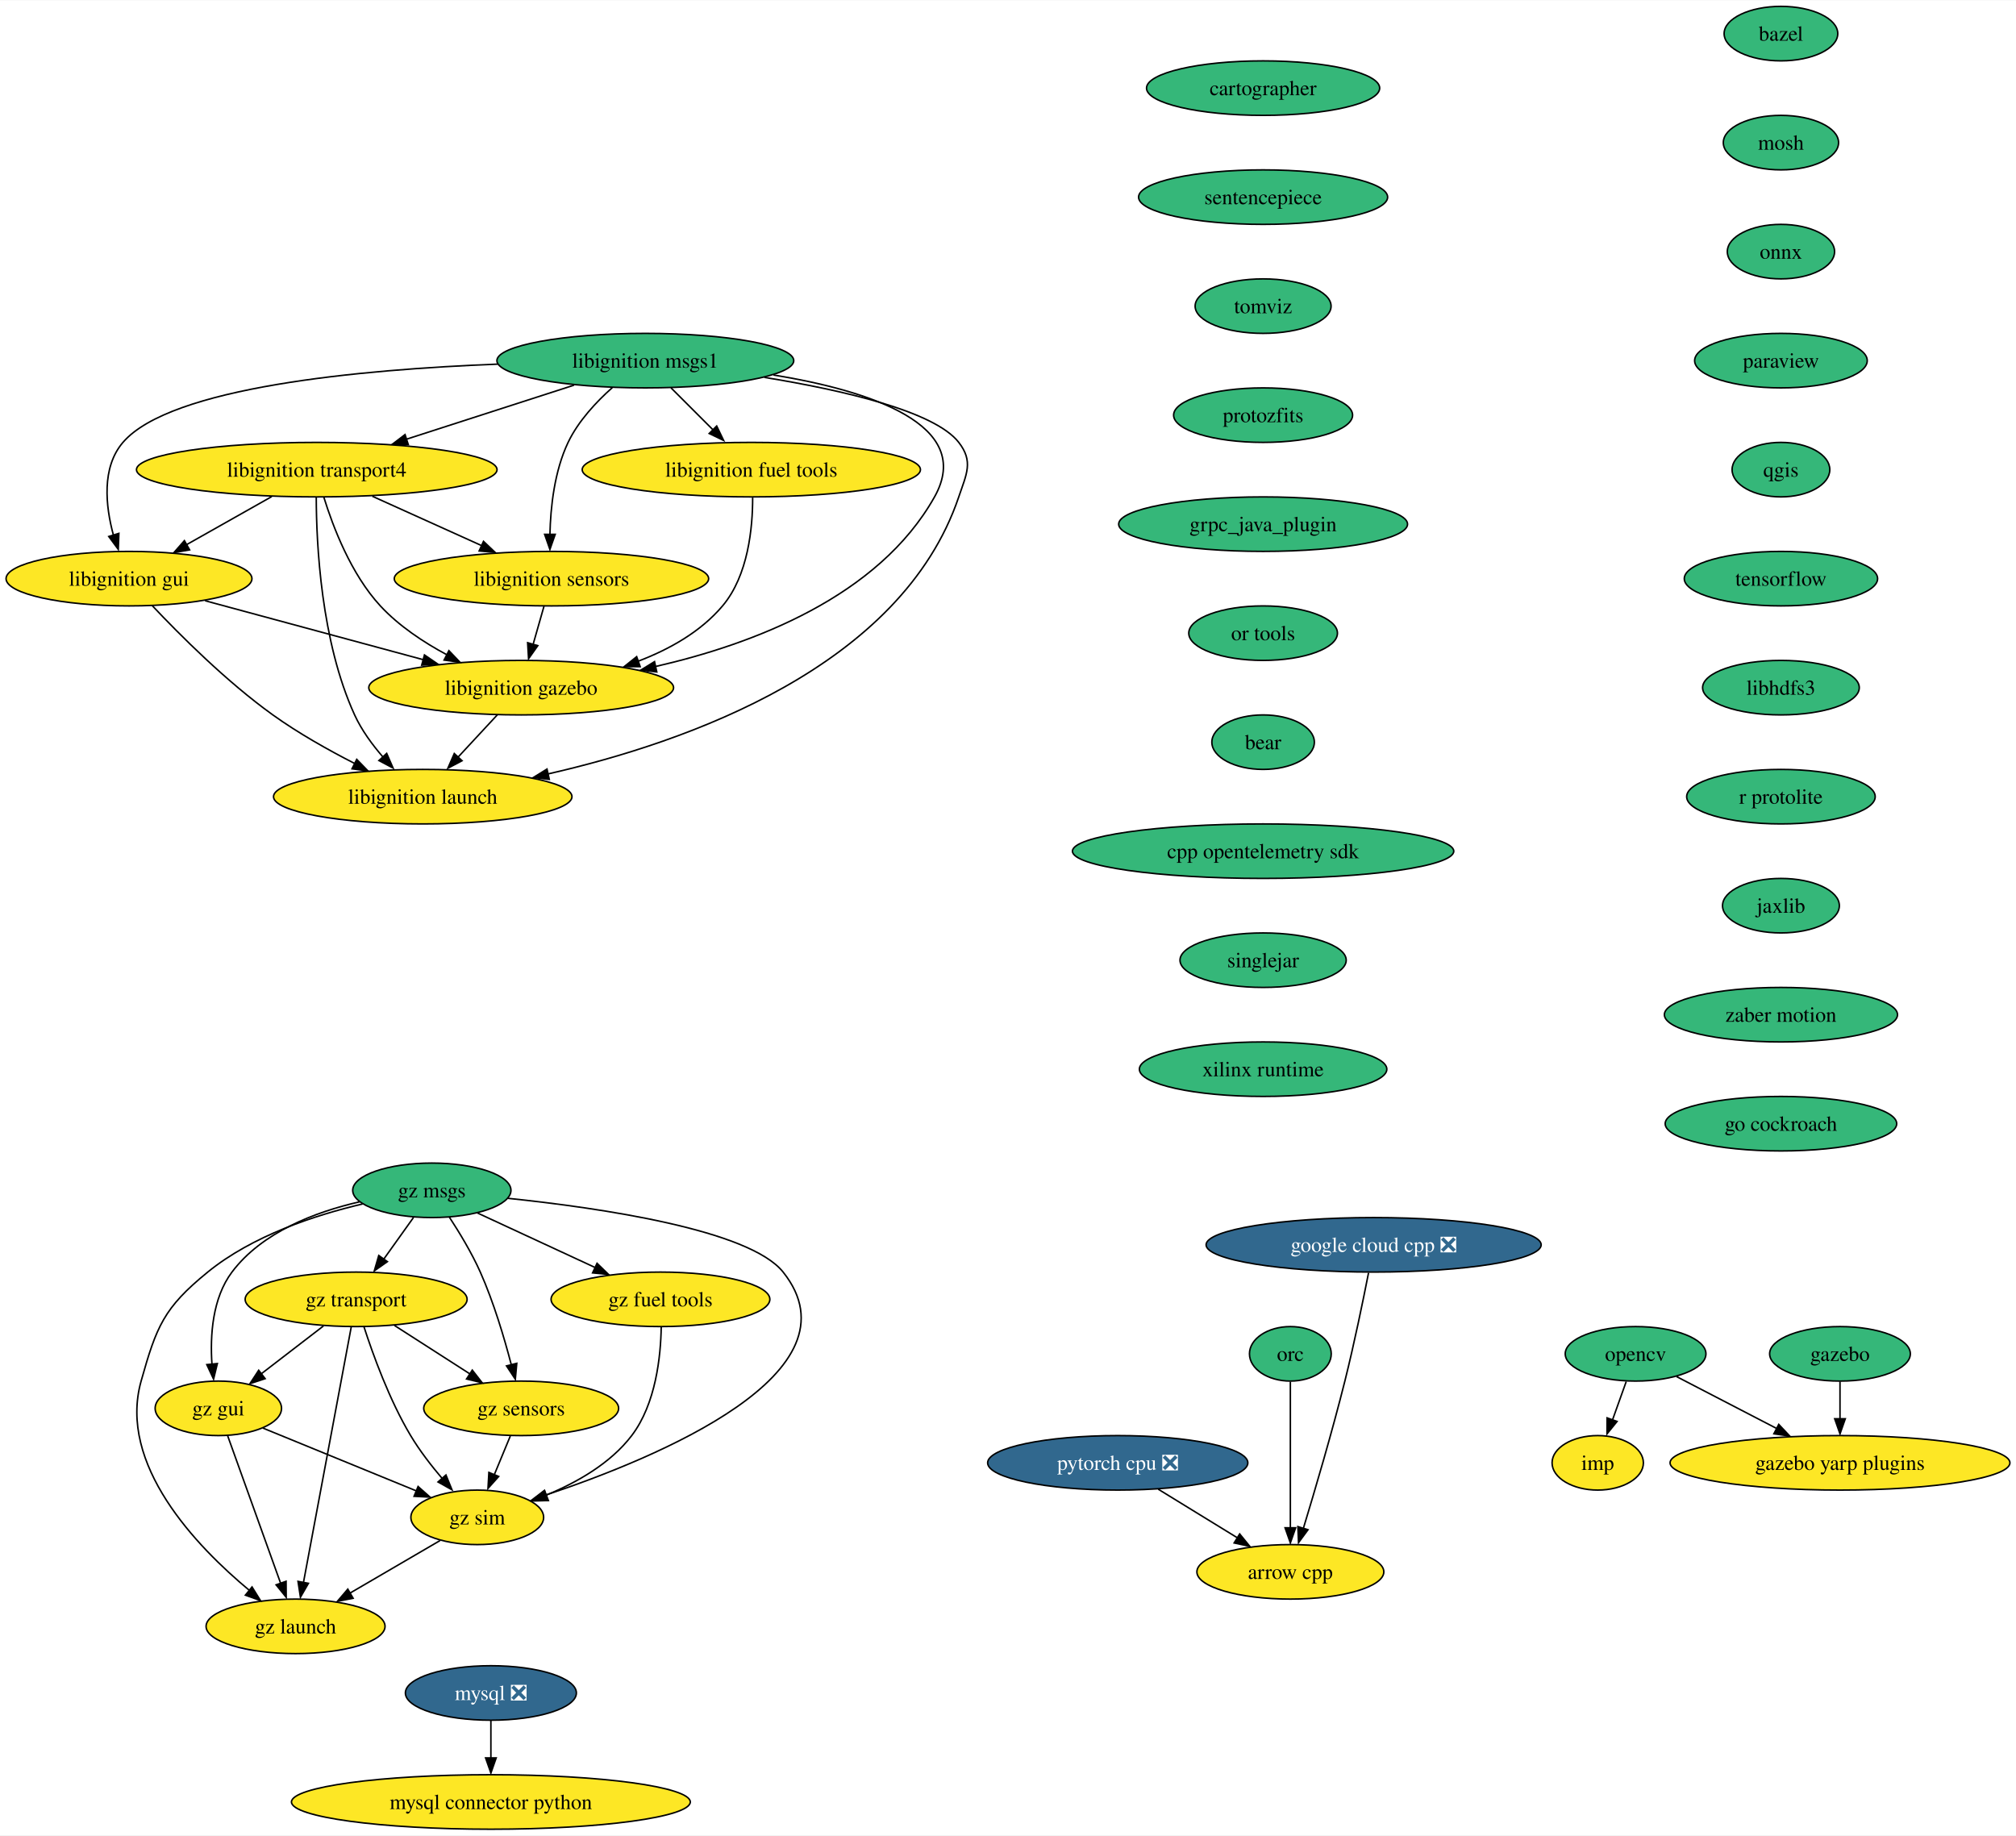
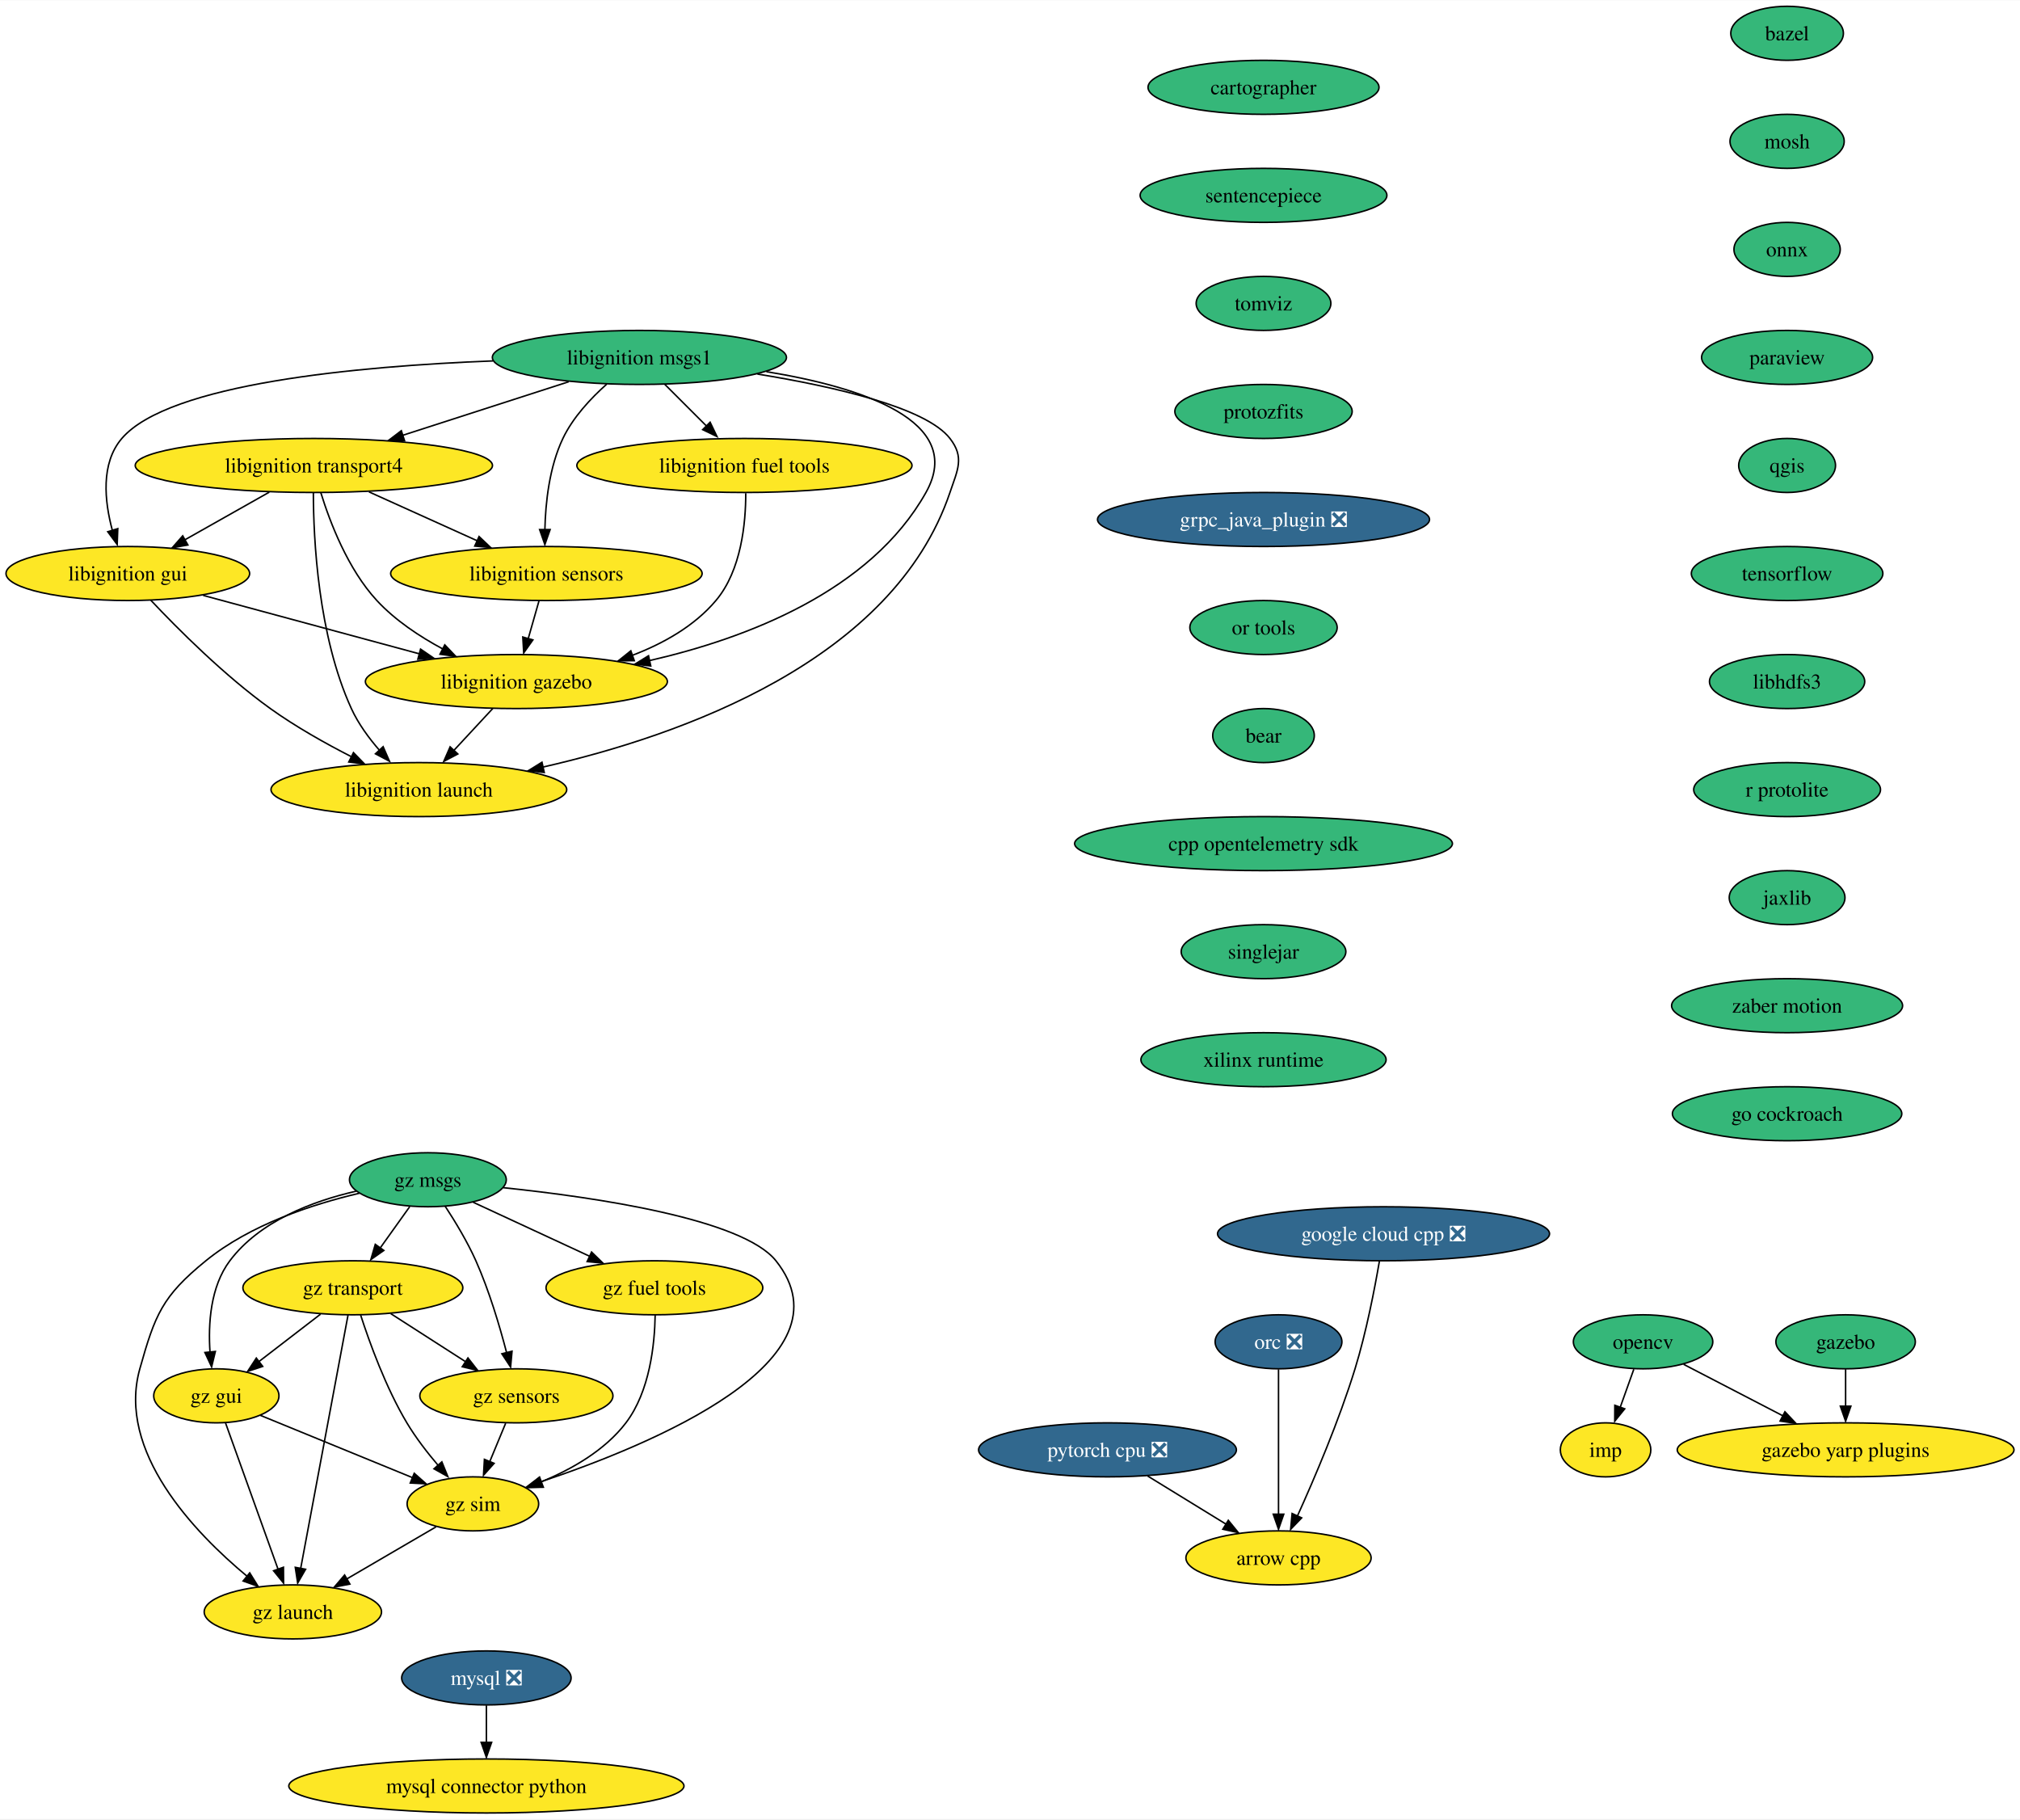
- <svg xmlns="http://www.w3.org/2000/svg" xmlns:xlink="http://www.w3.org/1999/xlink" width="1331pt" height="1212pt" viewBox="0.00 0.00 1331.44 1212.00">
+ <svg xmlns="http://www.w3.org/2000/svg" xmlns:xlink="http://www.w3.org/1999/xlink" width="1346pt" height="1212pt" viewBox="0.00 0.00 1346.44 1212.00">
  <g id="graph0" class="graph" transform="scale(1 1) rotate(0) translate(4 1208)">
-     <polygon fill="white" stroke="none" points="-4,4 -4,-1208 1327.44,-1208 1327.44,4 -4,4" />
+     <polygon fill="white" stroke="none" points="-4,4 -4,-1208 1342.44,-1208 1342.44,4 -4,4" />
    <g id="node1" class="node">
      <g id="a_node1">
        <a xlink:href="https://github.com/conda-forge/arrow-cpp-feedstock" xlink:title="arrow cpp">
          <ellipse fill="#fde725" stroke="black" cx="848.2" cy="-170" rx="61.73" ry="18" />
          <text text-anchor="middle" x="848.2" y="-165.32" font-family="Times,serif" font-size="14.00">arrow cpp</text>
        </a>
      </g>
    </g>
    <g id="node2" class="node">
      <g id="a_node2">
        <a xlink:href="https://github.com/conda-forge/bazel-feedstock" xlink:title="bazel">
-           <ellipse fill="#35b779" stroke="black" cx="1172.2" cy="-1186" rx="37.53" ry="18" />
-           <text text-anchor="middle" x="1172.2" y="-1181.33" font-family="Times,serif" font-size="14.00">bazel</text>
+           <ellipse fill="#35b779" stroke="black" cx="1187.2" cy="-1186" rx="37.53" ry="18" />
+           <text text-anchor="middle" x="1187.2" y="-1181.33" font-family="Times,serif" font-size="14.00">bazel</text>
        </a>
      </g>
    </g>
    <g id="node3" class="node">
      <g id="a_node3">
        <a xlink:href="https://github.com/conda-forge/mosh-feedstock" xlink:title="mosh">
-           <ellipse fill="#35b779" stroke="black" cx="1172.2" cy="-1114" rx="38.06" ry="18" />
-           <text text-anchor="middle" x="1172.2" y="-1109.33" font-family="Times,serif" font-size="14.00">mosh</text>
+           <ellipse fill="#35b779" stroke="black" cx="1187.2" cy="-1114" rx="38.06" ry="18" />
+           <text text-anchor="middle" x="1187.2" y="-1109.33" font-family="Times,serif" font-size="14.00">mosh</text>
        </a>
      </g>
    </g>
    <g id="node4" class="node">
      <g id="a_node4">
        <a xlink:href="https://github.com/conda-forge/onnx-feedstock" xlink:title="onnx">
-           <ellipse fill="#35b779" stroke="black" cx="1172.2" cy="-1042" rx="35.42" ry="18" />
-           <text text-anchor="middle" x="1172.2" y="-1037.33" font-family="Times,serif" font-size="14.00">onnx</text>
+           <ellipse fill="#35b779" stroke="black" cx="1187.2" cy="-1042" rx="35.42" ry="18" />
+           <text text-anchor="middle" x="1187.2" y="-1037.33" font-family="Times,serif" font-size="14.00">onnx</text>
        </a>
      </g>
    </g>
    <g id="node7" class="node">
      <g id="a_node7">
        <a xlink:href="https://github.com/conda-forge/paraview-feedstock" xlink:title="paraview">
-           <ellipse fill="#35b779" stroke="black" cx="1172.2" cy="-970" rx="57" ry="18" />
-           <text text-anchor="middle" x="1172.2" y="-965.33" font-family="Times,serif" font-size="14.00">paraview</text>
+           <ellipse fill="#35b779" stroke="black" cx="1187.2" cy="-970" rx="57" ry="18" />
+           <text text-anchor="middle" x="1187.2" y="-965.33" font-family="Times,serif" font-size="14.00">paraview</text>
        </a>
      </g>
    </g>
    <g id="node5" class="node">
      <g id="a_node5">
        <a xlink:href="https://github.com/conda-forge/mysql-feedstock/pull/77" xlink:title="mysql ❎">
          <ellipse fill="#31688e" stroke="black" cx="320.2" cy="-90" rx="56.47" ry="18" />
          <text text-anchor="middle" x="320.2" y="-85.33" font-family="Times,serif" font-size="14.00" fill="white">mysql ❎</text>
        </a>
      </g>
    </g>
    <g id="node6" class="node">
      <g id="a_node6">
        <a xlink:href="https://github.com/conda-forge/mysql-connector-python-feedstock" xlink:title="mysql connector python">
          <ellipse fill="#fde725" stroke="black" cx="320.2" cy="-18" rx="131.7" ry="18" />
          <text text-anchor="middle" x="320.2" y="-13.32" font-family="Times,serif" font-size="14.00">mysql connector python</text>
        </a>
      </g>
    </g>
    <g id="edge3" class="edge">
      <path fill="none" stroke="black" d="M320.2,-71.7C320.2,-64.24 320.2,-55.32 320.2,-46.97" />
      <polygon fill="black" stroke="black" points="323.7,-47.1 320.2,-37.1 316.7,-47.1 323.7,-47.1" />
    </g>
    <g id="node11" class="node">
      <g id="a_node11">
        <a xlink:href="https://github.com/conda-forge/qgis-feedstock" xlink:title="qgis">
-           <ellipse fill="#35b779" stroke="black" cx="1172.2" cy="-898" rx="32.27" ry="18" />
-           <text text-anchor="middle" x="1172.2" y="-893.33" font-family="Times,serif" font-size="14.00">qgis</text>
+           <ellipse fill="#35b779" stroke="black" cx="1187.2" cy="-898" rx="32.27" ry="18" />
+           <text text-anchor="middle" x="1187.2" y="-893.33" font-family="Times,serif" font-size="14.00">qgis</text>
        </a>
      </g>
    </g>
    <g id="node8" class="node">
      <g id="a_node8">
        <a xlink:href="https://github.com/conda-forge/opencv-feedstock" xlink:title="opencv">
-           <ellipse fill="#35b779" stroke="black" cx="1076.2" cy="-314" rx="46.47" ry="18" />
-           <text text-anchor="middle" x="1076.2" y="-309.32" font-family="Times,serif" font-size="14.00">opencv</text>
+           <ellipse fill="#35b779" stroke="black" cx="1091.2" cy="-314" rx="46.47" ry="18" />
+           <text text-anchor="middle" x="1091.2" y="-309.32" font-family="Times,serif" font-size="14.00">opencv</text>
        </a>
      </g>
    </g>
    <g id="node9" class="node">
      <g id="a_node9">
        <a xlink:href="https://github.com/conda-forge/imp-feedstock" xlink:title="imp">
-           <ellipse fill="#fde725" stroke="black" cx="1051.2" cy="-242" rx="30.16" ry="18" />
-           <text text-anchor="middle" x="1051.2" y="-237.32" font-family="Times,serif" font-size="14.00">imp</text>
+           <ellipse fill="#fde725" stroke="black" cx="1066.2" cy="-242" rx="30.16" ry="18" />
+           <text text-anchor="middle" x="1066.2" y="-237.32" font-family="Times,serif" font-size="14.00">imp</text>
        </a>
      </g>
    </g>
    <g id="edge5" class="edge">
-       <path fill="none" stroke="black" d="M1070.02,-295.7C1067.29,-288.07 1064.03,-278.92 1060.98,-270.4" />
-       <polygon fill="black" stroke="black" points="1063.97,-269.34 1057.31,-261.1 1057.37,-271.7 1063.97,-269.34" />
+       <path fill="none" stroke="black" d="M1085.02,-295.7C1082.29,-288.07 1079.03,-278.92 1075.98,-270.4" />
+       <polygon fill="black" stroke="black" points="1078.97,-269.34 1072.31,-261.1 1072.37,-271.7 1078.97,-269.34" />
    </g>
    <g id="node10" class="node">
      <g id="a_node10">
        <a xlink:href="https://github.com/conda-forge/gazebo-yarp-plugins-feedstock" xlink:title="gazebo yarp plugins">
-           <ellipse fill="#fde725" stroke="black" cx="1211.2" cy="-242" rx="112.24" ry="18" />
-           <text text-anchor="middle" x="1211.2" y="-237.32" font-family="Times,serif" font-size="14.00">gazebo yarp plugins</text>
+           <ellipse fill="#fde725" stroke="black" cx="1226.2" cy="-242" rx="112.24" ry="18" />
+           <text text-anchor="middle" x="1226.2" y="-237.32" font-family="Times,serif" font-size="14.00">gazebo yarp plugins</text>
        </a>
      </g>
    </g>
    <g id="edge6" class="edge">
-       <path fill="none" stroke="black" d="M1103.19,-299C1122.14,-289.18 1147.85,-275.85 1169.43,-264.66" />
-       <polygon fill="black" stroke="black" points="1170.75,-267.4 1178.02,-259.68 1167.53,-261.18 1170.75,-267.4" />
+       <path fill="none" stroke="black" d="M1118.19,-299C1137.14,-289.18 1162.85,-275.85 1184.43,-264.66" />
+       <polygon fill="black" stroke="black" points="1185.75,-267.4 1193.02,-259.68 1182.53,-261.18 1185.75,-267.4" />
    </g>
    <g id="node12" class="node">
      <g id="a_node12">
        <a xlink:href="https://github.com/conda-forge/tensorflow-feedstock" xlink:title="tensorflow">
-           <ellipse fill="#35b779" stroke="black" cx="1172.2" cy="-826" rx="63.84" ry="18" />
-           <text text-anchor="middle" x="1172.2" y="-821.33" font-family="Times,serif" font-size="14.00">tensorflow</text>
+           <ellipse fill="#35b779" stroke="black" cx="1187.2" cy="-826" rx="63.84" ry="18" />
+           <text text-anchor="middle" x="1187.2" y="-821.33" font-family="Times,serif" font-size="14.00">tensorflow</text>
        </a>
      </g>
    </g>
    <g id="node13" class="node">
      <g id="a_node13">
        <a xlink:href="https://github.com/conda-forge/libhdfs3-feedstock" xlink:title="libhdfs3">
-           <ellipse fill="#35b779" stroke="black" cx="1172.2" cy="-754" rx="51.74" ry="18" />
-           <text text-anchor="middle" x="1172.2" y="-749.33" font-family="Times,serif" font-size="14.00">libhdfs3</text>
+           <ellipse fill="#35b779" stroke="black" cx="1187.2" cy="-754" rx="51.74" ry="18" />
+           <text text-anchor="middle" x="1187.2" y="-749.33" font-family="Times,serif" font-size="14.00">libhdfs3</text>
        </a>
      </g>
    </g>
    <g id="node14" class="node">
      <g id="a_node14">
        <a xlink:href="https://github.com/conda-forge/r-protolite-feedstock" xlink:title="r protolite">
-           <ellipse fill="#35b779" stroke="black" cx="1172.2" cy="-682" rx="62.26" ry="18" />
-           <text text-anchor="middle" x="1172.2" y="-677.33" font-family="Times,serif" font-size="14.00">r protolite</text>
+           <ellipse fill="#35b779" stroke="black" cx="1187.2" cy="-682" rx="62.26" ry="18" />
+           <text text-anchor="middle" x="1187.2" y="-677.33" font-family="Times,serif" font-size="14.00">r protolite</text>
        </a>
      </g>
    </g>
    <g id="node15" class="node">
      <g id="a_node15">
        <a xlink:href="https://github.com/conda-forge/jaxlib-feedstock" xlink:title="jaxlib">
-           <ellipse fill="#35b779" stroke="black" cx="1172.2" cy="-610" rx="38.58" ry="18" />
-           <text text-anchor="middle" x="1172.2" y="-605.33" font-family="Times,serif" font-size="14.00">jaxlib</text>
+           <ellipse fill="#35b779" stroke="black" cx="1187.2" cy="-610" rx="38.58" ry="18" />
+           <text text-anchor="middle" x="1187.2" y="-605.33" font-family="Times,serif" font-size="14.00">jaxlib</text>
        </a>
      </g>
    </g>
    <g id="node18" class="node">
      <g id="a_node18">
        <a xlink:href="https://github.com/conda-forge/zaber-motion-feedstock" xlink:title="zaber motion">
-           <ellipse fill="#35b779" stroke="black" cx="1172.2" cy="-538" rx="76.99" ry="18" />
-           <text text-anchor="middle" x="1172.2" y="-533.33" font-family="Times,serif" font-size="14.00">zaber motion</text>
+           <ellipse fill="#35b779" stroke="black" cx="1187.2" cy="-538" rx="76.99" ry="18" />
+           <text text-anchor="middle" x="1187.2" y="-533.33" font-family="Times,serif" font-size="14.00">zaber motion</text>
        </a>
      </g>
    </g>
    <g id="node16" class="node">
      <g id="a_node16">
        <a xlink:href="https://github.com/conda-forge/pytorch-cpu-feedstock/pull/169" xlink:title="pytorch cpu ❎">
          <ellipse fill="#31688e" stroke="black" cx="734.2" cy="-242" rx="85.93" ry="18" />
          <text text-anchor="middle" x="734.2" y="-237.32" font-family="Times,serif" font-size="14.00" fill="white">pytorch cpu ❎</text>
        </a>
      </g>
    </g>
    <g id="edge12" class="edge">
      <path fill="none" stroke="black" d="M760.93,-224.59C776.58,-214.97 796.54,-202.72 813.41,-192.36" />
      <polygon fill="black" stroke="black" points="814.73,-195.04 821.42,-186.83 811.07,-189.08 814.73,-195.04" />
    </g>
    <g id="node17" class="node">
      <g id="a_node17">
-         <a xlink:href="https://github.com/conda-forge/orc-feedstock" xlink:title="orc">
-           <ellipse fill="#35b779" stroke="black" cx="848.2" cy="-314" rx="27.01" ry="18" />
-           <text text-anchor="middle" x="848.2" y="-309.32" font-family="Times,serif" font-size="14.00">orc</text>
+         <a xlink:href="https://github.com/conda-forge/orc-feedstock/pull/58" xlink:title="orc ❎">
+           <ellipse fill="#31688e" stroke="black" cx="848.2" cy="-314" rx="42.26" ry="18" />
+           <text text-anchor="middle" x="848.2" y="-309.32" font-family="Times,serif" font-size="14.00" fill="white">orc ❎</text>
        </a>
      </g>
    </g>
    <g id="edge13" class="edge">
      <path fill="none" stroke="black" d="M848.2,-295.59C848.2,-271.5 848.2,-227.75 848.2,-199.03" />
      <polygon fill="black" stroke="black" points="851.7,-199.11 848.2,-189.11 844.7,-199.11 851.7,-199.11" />
    </g>
    <g id="node27" class="node">
      <g id="a_node27">
        <a xlink:href="https://github.com/conda-forge/go-cockroach-feedstock" xlink:title="go cockroach">
-           <ellipse fill="#35b779" stroke="black" cx="1172.2" cy="-466" rx="76.46" ry="18" />
-           <text text-anchor="middle" x="1172.2" y="-461.32" font-family="Times,serif" font-size="14.00">go cockroach</text>
+           <ellipse fill="#35b779" stroke="black" cx="1187.2" cy="-466" rx="76.46" ry="18" />
+           <text text-anchor="middle" x="1187.2" y="-461.32" font-family="Times,serif" font-size="14.00">go cockroach</text>
        </a>
      </g>
    </g>
    <g id="node19" class="node">
      <g id="a_node19">
        <a xlink:href="https://github.com/conda-forge/libignition-transport4-feedstock" xlink:title="libignition transport4">
          <ellipse fill="#fde725" stroke="black" cx="205.2" cy="-898" rx="119.08" ry="18" />
          <text text-anchor="middle" x="205.2" y="-893.33" font-family="Times,serif" font-size="14.00">libignition transport4</text>
        </a>
      </g>
    </g>
    <g id="node20" class="node">
      <g id="a_node20">
        <a xlink:href="https://github.com/conda-forge/libignition-sensors-feedstock" xlink:title="libignition sensors">
          <ellipse fill="#fde725" stroke="black" cx="360.2" cy="-826" rx="103.82" ry="18" />
          <text text-anchor="middle" x="360.2" y="-821.33" font-family="Times,serif" font-size="14.00">libignition sensors</text>
        </a>
      </g>
    </g>
    <g id="edge15" class="edge">
      <path fill="none" stroke="black" d="M241.93,-880.41C263.53,-870.66 291.04,-858.23 314.09,-847.82" />
      <polygon fill="black" stroke="black" points="315.32,-850.65 323,-843.35 312.44,-844.28 315.32,-850.65" />
    </g>
    <g id="node21" class="node">
      <g id="a_node21">
        <a xlink:href="https://github.com/conda-forge/libignition-gui-feedstock" xlink:title="libignition gui">
          <ellipse fill="#fde725" stroke="black" cx="81.2" cy="-826" rx="81.2" ry="18" />
          <text text-anchor="middle" x="81.2" y="-821.33" font-family="Times,serif" font-size="14.00">libignition gui</text>
        </a>
      </g>
    </g>
    <g id="edge16" class="edge">
      <path fill="none" stroke="black" d="M175.5,-880.23C158.54,-870.66 137.1,-858.56 118.95,-848.31" />
      <polygon fill="black" stroke="black" points="121.23,-845.02 110.8,-843.15 117.79,-851.11 121.23,-845.02" />
    </g>
    <g id="node22" class="node">
      <g id="a_node22">
        <a xlink:href="https://github.com/conda-forge/libignition-gazebo-feedstock" xlink:title="libignition gazebo">
          <ellipse fill="#fde725" stroke="black" cx="340.2" cy="-754" rx="100.66" ry="18" />
          <text text-anchor="middle" x="340.2" y="-749.33" font-family="Times,serif" font-size="14.00">libignition gazebo</text>
        </a>
      </g>
    </g>
    <g id="edge17" class="edge">
      <path fill="none" stroke="black" d="M209.87,-879.8C215.85,-860.43 227.81,-828.94 247.2,-808 259.43,-794.79 275.72,-783.98 291.26,-775.66" />
      <polygon fill="black" stroke="black" points="292.47,-778.46 299.78,-770.8 289.28,-772.22 292.47,-778.46" />
    </g>
    <g id="node23" class="node">
      <g id="a_node23">
        <a xlink:href="https://github.com/conda-forge/libignition-launch-feedstock" xlink:title="libignition launch">
          <ellipse fill="#fde725" stroke="black" cx="275.2" cy="-682" rx="98.56" ry="18" />
          <text text-anchor="middle" x="275.2" y="-677.33" font-family="Times,serif" font-size="14.00">libignition launch</text>
        </a>
      </g>
    </g>
    <g id="edge18" class="edge">
      <path fill="none" stroke="black" d="M204.87,-879.68C204.93,-849.2 207.96,-784.62 230.2,-736 234.82,-725.9 241.93,-716.21 249.15,-707.94" />
      <polygon fill="black" stroke="black" points="251.38,-710.6 255.61,-700.89 246.25,-705.85 251.38,-710.6" />
    </g>
    <g id="edge19" class="edge">
      <path fill="none" stroke="black" d="M355.25,-807.7C353.1,-800.15 350.52,-791.12 348.11,-782.68" />
      <polygon fill="black" stroke="black" points="351.2,-781.76 345.08,-773.1 344.47,-783.68 351.2,-781.76" />
    </g>
    <g id="edge20" class="edge">
      <path fill="none" stroke="black" d="M131.44,-811.42C172.57,-800.3 231.03,-784.5 275.63,-772.45" />
      <polygon fill="black" stroke="black" points="276.33,-775.62 285.07,-769.63 274.51,-768.86 276.33,-775.62" />
    </g>
    <g id="edge21" class="edge">
      <path fill="none" stroke="black" d="M96.54,-808.18C114.45,-789.17 145.53,-758 176.2,-736 193.04,-723.92 212.97,-712.73 230.51,-703.78" />
      <polygon fill="black" stroke="black" points="231.6,-706.65 238.98,-699.05 228.47,-700.39 231.6,-706.65" />
    </g>
    <g id="edge22" class="edge">
      <path fill="none" stroke="black" d="M324.46,-736.05C316.56,-727.54 306.83,-717.07 298.12,-707.68" />
      <polygon fill="black" stroke="black" points="301.16,-705.74 291.79,-700.79 296.03,-710.5 301.16,-705.74" />
    </g>
    <g id="node24" class="node">
      <g id="a_node24">
        <a xlink:href="https://github.com/conda-forge/libignition-msgs1-feedstock" xlink:title="libignition msgs1">
          <ellipse fill="#35b779" stroke="black" cx="422.2" cy="-970" rx="98.03" ry="18" />
          <text text-anchor="middle" x="422.2" y="-965.33" font-family="Times,serif" font-size="14.00">libignition msgs1</text>
        </a>
      </g>
    </g>
    <g id="edge23" class="edge">
      <path fill="none" stroke="black" d="M375.11,-953.81C342.55,-943.31 298.99,-929.25 264.12,-918.01" />
      <polygon fill="black" stroke="black" points="265.66,-914.51 255.07,-914.77 263.51,-921.17 265.66,-914.51" />
    </g>
    <g id="edge24" class="edge">
      <path fill="none" stroke="black" d="M400.41,-952.2C389.79,-942.76 377.9,-930.06 371.2,-916 362.15,-897 359.59,-873.25 359.19,-855.07" />
      <polygon fill="black" stroke="black" points="362.69,-855.29 359.18,-845.29 355.69,-855.29 362.69,-855.29" />
    </g>
    <g id="edge25" class="edge">
      <path fill="none" stroke="black" d="M324.65,-967.69C234.06,-964.15 108.57,-952.56 77.2,-916 62.99,-899.44 65.66,-874.1 70.91,-854.69" />
      <polygon fill="black" stroke="black" points="74.51,-855.92 74.11,-845.33 67.82,-853.85 74.51,-855.92" />
    </g>
    <g id="edge26" class="edge">
      <path fill="none" stroke="black" d="M506.82,-960.52C569.63,-950.26 640.1,-927.93 613.2,-880 576.22,-814.12 493.61,-782.77 428.89,-767.97" />
      <polygon fill="black" stroke="black" points="429.77,-764.36 419.26,-765.65 428.28,-771.2 429.77,-764.36" />
    </g>
    <g id="edge27" class="edge">
      <path fill="none" stroke="black" d="M500.83,-958.94C552.43,-950.54 613.22,-936.59 629.2,-916 639.01,-903.36 634.32,-895.16 629.2,-880 591.26,-767.85 450.15,-718.01 357.96,-697.03" />
      <polygon fill="black" stroke="black" points="358.77,-693.4 348.25,-694.67 357.26,-700.24 358.77,-693.4" />
    </g>
    <g id="node25" class="node">
      <g id="a_node25">
        <a xlink:href="https://github.com/conda-forge/libignition-fuel-tools-feedstock" xlink:title="libignition fuel tools">
          <ellipse fill="#fde725" stroke="black" cx="492.2" cy="-898" rx="111.71" ry="18" />
          <text text-anchor="middle" x="492.2" y="-893.33" font-family="Times,serif" font-size="14.00">libignition fuel tools</text>
        </a>
      </g>
    </g>
    <g id="edge28" class="edge">
      <path fill="none" stroke="black" d="M439.14,-952.05C447.61,-943.58 458.03,-933.17 467.38,-923.82" />
      <polygon fill="black" stroke="black" points="469.33,-926.82 473.92,-917.28 464.38,-921.87 469.33,-926.82" />
    </g>
    <g id="edge29" class="edge">
      <path fill="none" stroke="black" d="M493.08,-879.52C493.12,-859.89 490.22,-828.16 473.2,-808 458.8,-790.94 438.14,-779.33 417.38,-771.44" />
      <polygon fill="black" stroke="black" points="418.8,-767.88 408.2,-767.86 416.48,-774.48 418.8,-767.88" />
    </g>
    <g id="node26" class="node">
      <g id="a_node26">
        <a xlink:href="https://github.com/conda-forge/gazebo-feedstock" xlink:title="gazebo">
-           <ellipse fill="#35b779" stroke="black" cx="1211.2" cy="-314" rx="46.47" ry="18" />
-           <text text-anchor="middle" x="1211.2" y="-309.32" font-family="Times,serif" font-size="14.00">gazebo</text>
+           <ellipse fill="#35b779" stroke="black" cx="1226.2" cy="-314" rx="46.47" ry="18" />
+           <text text-anchor="middle" x="1226.2" y="-309.32" font-family="Times,serif" font-size="14.00">gazebo</text>
        </a>
      </g>
    </g>
    <g id="edge30" class="edge">
-       <path fill="none" stroke="black" d="M1211.2,-295.7C1211.2,-288.24 1211.2,-279.32 1211.2,-270.97" />
-       <polygon fill="black" stroke="black" points="1214.7,-271.1 1211.2,-261.1 1207.7,-271.1 1214.7,-271.1" />
+       <path fill="none" stroke="black" d="M1226.2,-295.7C1226.2,-288.24 1226.2,-279.32 1226.2,-270.97" />
+       <polygon fill="black" stroke="black" points="1229.7,-271.1 1226.2,-261.1 1222.7,-271.1 1229.7,-271.1" />
    </g>
    <g id="node28" class="node">
      <g id="a_node28">
        <a xlink:href="https://github.com/conda-forge/google-cloud-cpp-feedstock/pull/136" xlink:title="google cloud cpp ❎">
-           <ellipse fill="#31688e" stroke="black" cx="903.2" cy="-386" rx="110.66" ry="18" />
-           <text text-anchor="middle" x="903.2" y="-381.32" font-family="Times,serif" font-size="14.00" fill="white">google cloud cpp ❎</text>
+           <ellipse fill="#31688e" stroke="black" cx="918.2" cy="-386" rx="110.66" ry="18" />
+           <text text-anchor="middle" x="918.2" y="-381.32" font-family="Times,serif" font-size="14.00" fill="white">google cloud cpp ❎</text>
        </a>
      </g>
    </g>
    <g id="edge32" class="edge">
-       <path fill="none" stroke="black" d="M899.84,-367.52C896.3,-349.52 890.38,-320.68 884.2,-296 875.74,-262.22 864.41,-223.79 856.74,-198.56" />
-       <polygon fill="black" stroke="black" points="859.87,-197.82 853.59,-189.29 853.17,-199.87 859.87,-197.82" />
+       <path fill="none" stroke="black" d="M915.44,-367.71C912.34,-349.6 906.73,-320.46 899.2,-296 888.51,-261.31 872.09,-222.84 860.78,-197.87" />
+       <polygon fill="black" stroke="black" points="863.63,-196.67 856.28,-189.04 857.26,-199.59 863.63,-196.67" />
    </g>
    <g id="node29" class="node">
      <g id="a_node29">
        <a xlink:href="https://github.com/conda-forge/cartographer-feedstock" xlink:title="cartographer">
-           <ellipse fill="#35b779" stroke="black" cx="830.2" cy="-1150" rx="76.99" ry="18" />
-           <text text-anchor="middle" x="830.2" y="-1145.33" font-family="Times,serif" font-size="14.00">cartographer</text>
+           <ellipse fill="#35b779" stroke="black" cx="838.2" cy="-1150" rx="76.99" ry="18" />
+           <text text-anchor="middle" x="838.2" y="-1145.33" font-family="Times,serif" font-size="14.00">cartographer</text>
        </a>
      </g>
    </g>
    <g id="node30" class="node">
      <g id="a_node30">
        <a xlink:href="https://github.com/conda-forge/sentencepiece-feedstock" xlink:title="sentencepiece">
-           <ellipse fill="#35b779" stroke="black" cx="830.2" cy="-1078" rx="82.25" ry="18" />
-           <text text-anchor="middle" x="830.2" y="-1073.33" font-family="Times,serif" font-size="14.00">sentencepiece</text>
+           <ellipse fill="#35b779" stroke="black" cx="838.2" cy="-1078" rx="82.25" ry="18" />
+           <text text-anchor="middle" x="838.2" y="-1073.33" font-family="Times,serif" font-size="14.00">sentencepiece</text>
        </a>
      </g>
    </g>
    <g id="node31" class="node">
      <g id="a_node31">
        <a xlink:href="https://github.com/conda-forge/tomviz-feedstock" xlink:title="tomviz">
-           <ellipse fill="#35b779" stroke="black" cx="830.2" cy="-1006" rx="44.9" ry="18" />
-           <text text-anchor="middle" x="830.2" y="-1001.33" font-family="Times,serif" font-size="14.00">tomviz</text>
+           <ellipse fill="#35b779" stroke="black" cx="838.2" cy="-1006" rx="44.9" ry="18" />
+           <text text-anchor="middle" x="838.2" y="-1001.33" font-family="Times,serif" font-size="14.00">tomviz</text>
        </a>
      </g>
    </g>
    <g id="node32" class="node">
      <g id="a_node32">
        <a xlink:href="https://github.com/conda-forge/protozfits-feedstock" xlink:title="protozfits">
-           <ellipse fill="#35b779" stroke="black" cx="830.2" cy="-934" rx="59.1" ry="18" />
-           <text text-anchor="middle" x="830.2" y="-929.33" font-family="Times,serif" font-size="14.00">protozfits</text>
+           <ellipse fill="#35b779" stroke="black" cx="838.2" cy="-934" rx="59.1" ry="18" />
+           <text text-anchor="middle" x="838.2" y="-929.33" font-family="Times,serif" font-size="14.00">protozfits</text>
        </a>
      </g>
    </g>
    <g id="node33" class="node">
      <g id="a_node33">
-         <a xlink:href="https://github.com/conda-forge/grpc_java_plugin-feedstock" xlink:title="grpc_java_plugin">
-           <ellipse fill="#35b779" stroke="black" cx="830.2" cy="-862" rx="95.4" ry="18" />
-           <text text-anchor="middle" x="830.2" y="-857.33" font-family="Times,serif" font-size="14.00">grpc_java_plugin</text>
+         <a xlink:href="https://github.com/conda-forge/grpc_java_plugin-feedstock/pull/57" xlink:title="grpc_java_plugin ❎">
+           <ellipse fill="#31688e" stroke="black" cx="838.2" cy="-862" rx="110.66" ry="18" />
+           <text text-anchor="middle" x="838.2" y="-857.33" font-family="Times,serif" font-size="14.00" fill="white">grpc_java_plugin ❎</text>
        </a>
      </g>
    </g>
    <g id="node34" class="node">
      <g id="a_node34">
        <a xlink:href="https://github.com/conda-forge/or-tools-feedstock" xlink:title="or tools">
-           <ellipse fill="#35b779" stroke="black" cx="830.2" cy="-790" rx="49.1" ry="18" />
-           <text text-anchor="middle" x="830.2" y="-785.33" font-family="Times,serif" font-size="14.00">or tools</text>
+           <ellipse fill="#35b779" stroke="black" cx="838.2" cy="-790" rx="49.1" ry="18" />
+           <text text-anchor="middle" x="838.2" y="-785.33" font-family="Times,serif" font-size="14.00">or tools</text>
        </a>
      </g>
    </g>
    <g id="node35" class="node">
      <g id="a_node35">
        <a xlink:href="https://github.com/conda-forge/bear-feedstock" xlink:title="bear">
-           <ellipse fill="#35b779" stroke="black" cx="830.2" cy="-718" rx="33.85" ry="18" />
-           <text text-anchor="middle" x="830.2" y="-713.33" font-family="Times,serif" font-size="14.00">bear</text>
+           <ellipse fill="#35b779" stroke="black" cx="838.2" cy="-718" rx="33.85" ry="18" />
+           <text text-anchor="middle" x="838.2" y="-713.33" font-family="Times,serif" font-size="14.00">bear</text>
        </a>
      </g>
    </g>
    <g id="node36" class="node">
      <g id="a_node36">
        <a xlink:href="https://github.com/conda-forge/cpp-opentelemetry-sdk-feedstock" xlink:title="cpp opentelemetry sdk">
-           <ellipse fill="#35b779" stroke="black" cx="830.2" cy="-646" rx="125.92" ry="18" />
-           <text text-anchor="middle" x="830.2" y="-641.33" font-family="Times,serif" font-size="14.00">cpp opentelemetry sdk</text>
+           <ellipse fill="#35b779" stroke="black" cx="838.2" cy="-646" rx="125.92" ry="18" />
+           <text text-anchor="middle" x="838.2" y="-641.33" font-family="Times,serif" font-size="14.00">cpp opentelemetry sdk</text>
        </a>
      </g>
    </g>
    <g id="node37" class="node">
      <g id="a_node37">
        <a xlink:href="https://github.com/conda-forge/singlejar-feedstock" xlink:title="singlejar">
-           <ellipse fill="#35b779" stroke="black" cx="830.2" cy="-574" rx="54.89" ry="18" />
-           <text text-anchor="middle" x="830.2" y="-569.33" font-family="Times,serif" font-size="14.00">singlejar</text>
+           <ellipse fill="#35b779" stroke="black" cx="838.2" cy="-574" rx="54.89" ry="18" />
+           <text text-anchor="middle" x="838.2" y="-569.33" font-family="Times,serif" font-size="14.00">singlejar</text>
        </a>
      </g>
    </g>
    <g id="node38" class="node">
      <g id="a_node38">
        <a xlink:href="https://github.com/conda-forge/xilinx-runtime-feedstock" xlink:title="xilinx runtime">
-           <ellipse fill="#35b779" stroke="black" cx="830.2" cy="-502" rx="81.72" ry="18" />
-           <text text-anchor="middle" x="830.2" y="-497.32" font-family="Times,serif" font-size="14.00">xilinx runtime</text>
+           <ellipse fill="#35b779" stroke="black" cx="838.2" cy="-502" rx="81.72" ry="18" />
+           <text text-anchor="middle" x="838.2" y="-497.32" font-family="Times,serif" font-size="14.00">xilinx runtime</text>
        </a>
      </g>
    </g>
    <g id="node39" class="node">
      <g id="a_node39">
        <a xlink:href="https://github.com/conda-forge/gz-msgs-feedstock" xlink:title="gz msgs">
          <ellipse fill="#35b779" stroke="black" cx="281.2" cy="-422" rx="52.26" ry="18" />
          <text text-anchor="middle" x="281.2" y="-417.32" font-family="Times,serif" font-size="14.00">gz msgs</text>
        </a>
      </g>
    </g>
    <g id="node40" class="node">
      <g id="a_node40">
        <a xlink:href="https://github.com/conda-forge/gz-transport-feedstock" xlink:title="gz transport">
          <ellipse fill="#fde725" stroke="black" cx="231.2" cy="-350" rx="73.3" ry="18" />
          <text text-anchor="middle" x="231.2" y="-345.32" font-family="Times,serif" font-size="14.00">gz transport</text>
        </a>
      </g>
    </g>
    <g id="edge42" class="edge">
      <path fill="none" stroke="black" d="M269.09,-404.05C263.2,-395.8 255.98,-385.7 249.44,-376.54" />
      <polygon fill="black" stroke="black" points="251.85,-374.89 243.19,-368.79 246.15,-378.96 251.85,-374.89" />
    </g>
    <g id="node41" class="node">
      <g id="a_node41">
        <a xlink:href="https://github.com/conda-forge/gz-fuel-tools-feedstock" xlink:title="gz fuel tools">
          <ellipse fill="#fde725" stroke="black" cx="432.2" cy="-350" rx="72.25" ry="18" />
          <text text-anchor="middle" x="432.2" y="-345.32" font-family="Times,serif" font-size="14.00">gz fuel tools</text>
        </a>
      </g>
    </g>
    <g id="edge43" class="edge">
      <path fill="none" stroke="black" d="M311.39,-407C333.63,-396.69 364.19,-382.53 389.01,-371.02" />
      <polygon fill="black" stroke="black" points="390.31,-373.81 397.91,-366.43 387.36,-367.46 390.31,-373.81" />
    </g>
    <g id="node42" class="node">
      <g id="a_node42">
        <a xlink:href="https://github.com/conda-forge/gz-gui-feedstock" xlink:title="gz gui">
          <ellipse fill="#fde725" stroke="black" cx="140.2" cy="-278" rx="41.74" ry="18" />
          <text text-anchor="middle" x="140.2" y="-273.32" font-family="Times,serif" font-size="14.00">gz gui</text>
        </a>
      </g>
    </g>
    <g id="edge44" class="edge">
      <path fill="none" stroke="black" d="M233.39,-414.38C204.32,-407.73 169.09,-394.45 149.2,-368 136.23,-350.75 134.68,-326.01 135.99,-306.99" />
      <polygon fill="black" stroke="black" points="139.55,-307.57 137.05,-297.28 132.58,-306.88 139.55,-307.57" />
    </g>
    <g id="node43" class="node">
      <g id="a_node43">
        <a xlink:href="https://github.com/conda-forge/gz-sensors-feedstock" xlink:title="gz sensors">
          <ellipse fill="#fde725" stroke="black" cx="340.2" cy="-278" rx="64.36" ry="18" />
          <text text-anchor="middle" x="340.2" y="-273.32" font-family="Times,serif" font-size="14.00">gz sensors</text>
        </a>
      </g>
    </g>
    <g id="edge45" class="edge">
      <path fill="none" stroke="black" d="M292.69,-404.4C299.35,-394.23 307.51,-380.77 313.2,-368 322.02,-348.18 329.02,-324.65 333.68,-306.77" />
      <polygon fill="black" stroke="black" points="337.3,-307.73 336.34,-297.18 330.51,-306.03 337.3,-307.73" />
    </g>
    <g id="node44" class="node">
      <g id="a_node44">
        <a xlink:href="https://github.com/conda-forge/gz-sim-feedstock" xlink:title="gz sim">
          <ellipse fill="#fde725" stroke="black" cx="311.2" cy="-206" rx="43.84" ry="18" />
          <text text-anchor="middle" x="311.2" y="-201.33" font-family="Times,serif" font-size="14.00">gz sim</text>
        </a>
      </g>
    </g>
    <g id="edge46" class="edge">
      <path fill="none" stroke="black" d="M331.52,-416.71C392.8,-410.32 490.92,-395.94 513.2,-368 566.07,-301.69 430.6,-245.49 356.2,-220.65" />
      <polygon fill="black" stroke="black" points="357.72,-217.14 347.13,-217.36 355.55,-223.79 357.72,-217.14" />
    </g>
    <g id="node45" class="node">
      <g id="a_node45">
        <a xlink:href="https://github.com/conda-forge/gz-launch-feedstock" xlink:title="gz launch">
          <ellipse fill="#fde725" stroke="black" cx="191.2" cy="-134" rx="59.1" ry="18" />
          <text text-anchor="middle" x="191.2" y="-129.32" font-family="Times,serif" font-size="14.00">gz launch</text>
        </a>
      </g>
    </g>
    <g id="edge47" class="edge">
      <path fill="none" stroke="black" d="M235.49,-412.99C204.02,-405.61 162.73,-392.03 133.2,-368 104.11,-344.33 99.36,-332.1 89.2,-296 73.72,-241 125.52,-186.96 160.89,-157.59" />
      <polygon fill="black" stroke="black" points="162.45,-160.02 168.03,-151.02 158.05,-154.58 162.45,-160.02" />
    </g>
    <g id="edge48" class="edge">
      <path fill="none" stroke="black" d="M209.63,-332.41C197.3,-322.93 181.69,-310.92 168.4,-300.69" />
      <polygon fill="black" stroke="black" points="171.11,-297.6 161.05,-294.27 166.85,-303.15 171.11,-297.6" />
    </g>
    <g id="edge49" class="edge">
      <path fill="none" stroke="black" d="M256.48,-332.76C271.3,-323.24 290.22,-311.09 306.33,-300.75" />
      <polygon fill="black" stroke="black" points="307.91,-303.25 314.43,-294.91 304.12,-297.36 307.91,-303.25" />
    </g>
    <g id="edge50" class="edge">
      <path fill="none" stroke="black" d="M236.37,-331.87C242.35,-313.39 253.18,-283.46 267.2,-260 273.18,-249.99 280.99,-239.92 288.36,-231.28" />
      <polygon fill="black" stroke="black" points="290.52,-233.99 294.51,-224.18 285.27,-229.36 290.52,-233.99" />
    </g>
    <g id="edge51" class="edge">
      <path fill="none" stroke="black" d="M227.99,-331.85C221.1,-294.99 204.83,-207.92 196.42,-162.96" />
      <polygon fill="black" stroke="black" points="199.7,-162.42 194.42,-153.23 192.82,-163.71 199.7,-162.42" />
    </g>
    <g id="edge52" class="edge">
      <path fill="none" stroke="black" d="M432.7,-331.82C432.4,-312.47 429.19,-280.99 413.2,-260 399.13,-241.53 376.78,-228.9 356.58,-220.62" />
      <polygon fill="black" stroke="black" points="358.17,-217.1 347.58,-216.79 355.67,-223.63 358.17,-217.1" />
    </g>
    <g id="edge53" class="edge">
      <path fill="none" stroke="black" d="M169.59,-264.97C197.56,-253.52 239.87,-236.2 270.96,-223.47" />
      <polygon fill="black" stroke="black" points="272.11,-226.37 280.04,-219.35 269.46,-219.9 272.11,-226.37" />
    </g>
    <g id="edge54" class="edge">
      <path fill="none" stroke="black" d="M146.35,-259.87C155.04,-235.67 171.01,-191.21 181.36,-162.39" />
      <polygon fill="black" stroke="black" points="184.94,-163.78 185.02,-153.19 178.35,-161.42 184.94,-163.78" />
    </g>
    <g id="edge55" class="edge">
      <path fill="none" stroke="black" d="M333.03,-259.7C329.83,-251.98 325.99,-242.71 322.43,-234.11" />
      <polygon fill="black" stroke="black" points="325.35,-233 318.28,-225.1 318.88,-235.68 325.35,-233" />
    </g>
    <g id="edge56" class="edge">
      <path fill="none" stroke="black" d="M286.62,-190.67C269.5,-180.67 246.37,-167.18 227.17,-155.98" />
      <polygon fill="black" stroke="black" points="229.22,-152.55 218.82,-150.53 225.7,-158.59 229.22,-152.55" />
    </g>
  </g>
</svg>
